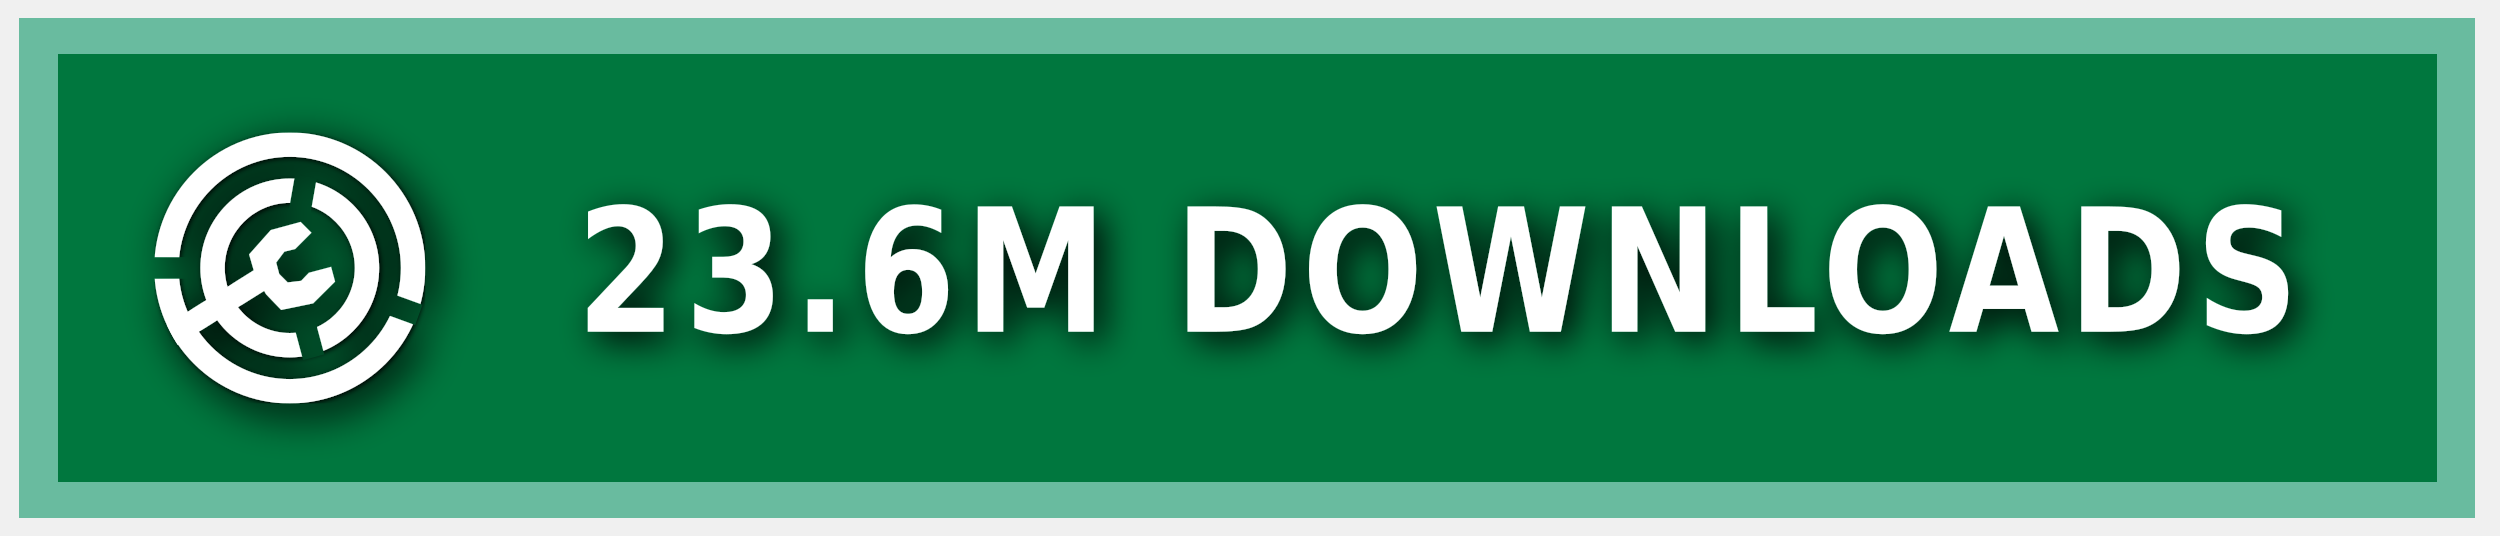
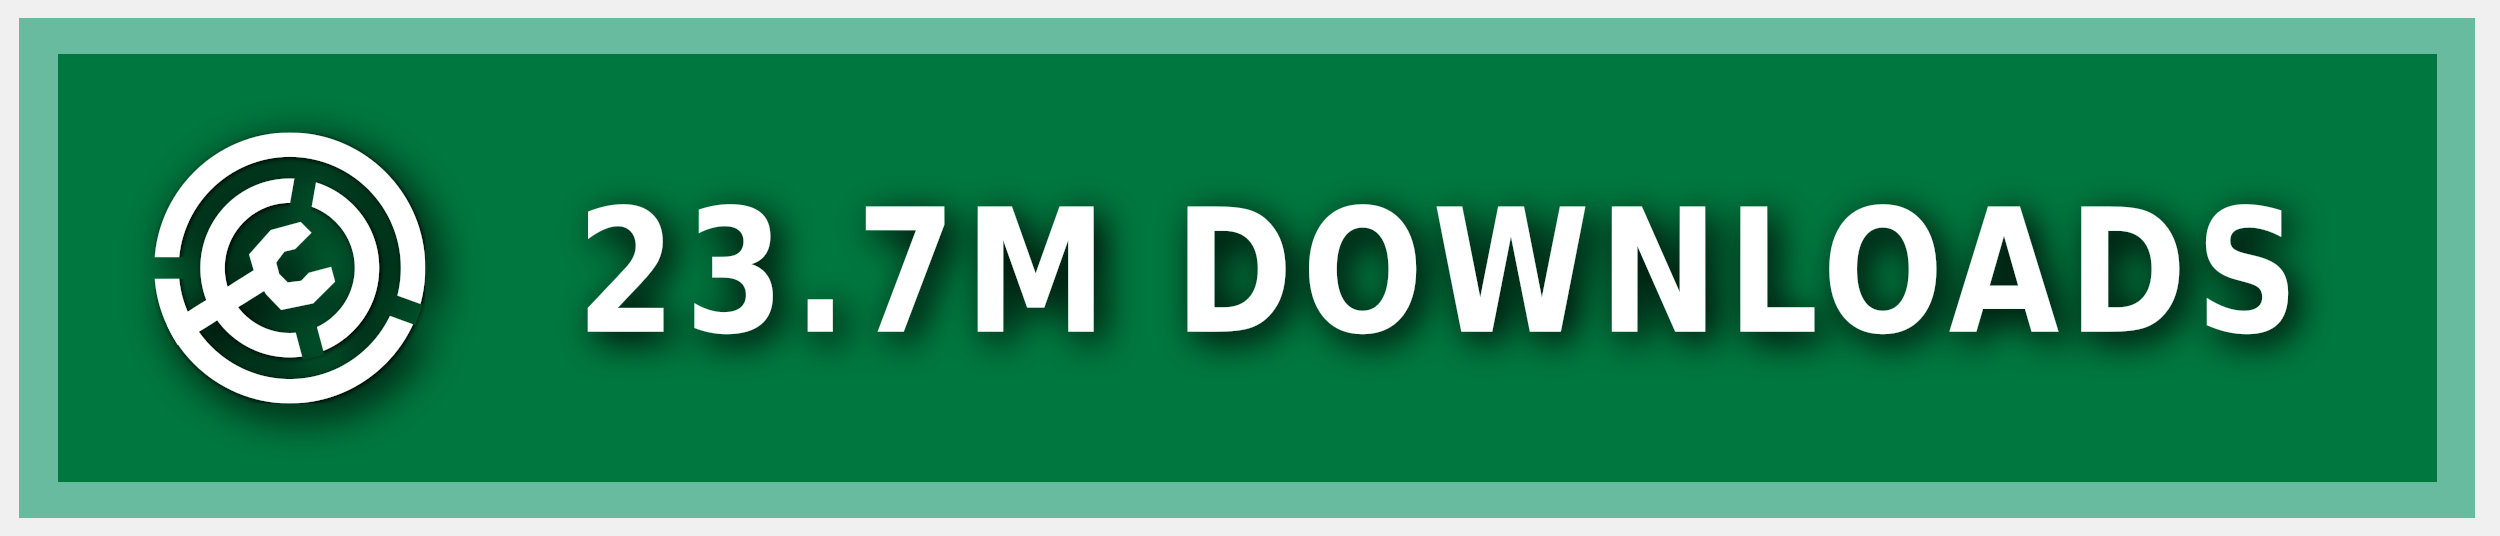
<svg xmlns="http://www.w3.org/2000/svg" xmlns:ns1="https://boxy-svg.com" width="140" height="30" role="img" aria-label="MODRINTH">
  <style> g:not(.noshadow) { filter: drop-shadow(0.5px 0.5px 1.0px black); } </style>
  <defs>
    <ns1:guide x="121.656" y="10.118" angle="90" />
    <ns1:guide x="127.198" y="17.628" angle="90" />
    <ns1:guide x="8.199" y="-3.08" angle="0" />
    <ns1:guide x="20.449" y="-4.101" angle="0" />
    <ns1:guide x="121.656" y="10.118" angle="90" />
    <ns1:guide x="127.198" y="17.628" angle="90" />
    <ns1:guide x="8.199" y="-3.08" angle="0" />
    <ns1:guide x="20.449" y="-4.101" angle="0" />
  </defs>
  <g class="noshadow" shape-rendering="crispEdges" style="" transform="matrix(1.074564, 0, 0, 1, 0, 0)">
    <rect x="1" y="1" width="128" height="28" style="fill: #00954E;" />
    <rect x="1" y="1" width="128" height="28" style="fill: rgba(0, 0, 0, 0.2);" />
    <rect x="2" y="2" width="126" height="26" style="fill: none; stroke-width:2px; stroke: rgba(211, 255, 255, 0.5);" />
  </g>
  <g fill-rule="evenodd" stroke-linejoin="round" stroke-miterlimit="1.5" clip-rule="evenodd" transform="matrix(1.2, 0, 0, 1.2, -1.2, -1.5)">
    <path fill="none" d="M 8.199 7.432 L 20.846 7.432 L 20.846 20.079 L 8.199 20.079 L 8.199 7.432 Z" style="" />
    <g clip-path="url(#a)" transform="matrix(0.126469, 0, 0, 0.126469, 8.198999, 7.431019)" style="">
      <path fill="#ffffff" d="M50 17c18.207 0 32.988 14.787 32.988 33S68.207 83 50 83 17.012 68.213 17.012 50 31.793 17 50 17Zm0 9c13.24 0 23.988 10.755 23.988 24S63.24 74 50 74 26.012 63.245 26.012 50 36.76 26 50 26Z" />
    </g>
    <g clip-path="url(#b)" transform="matrix(0.126469, 0, 0, 0.126469, 8.198999, 7.431019)" style="">
      <path fill="#ffffff" d="M50 0c27.596 0 50 22.404 50 50s-22.404 50-50 50S0 77.596 0 50 22.404 0 50 0Zm0 9c22.629 0 41 18.371 41 41S72.629 91 50 91 9 72.629 9 50 27.371 9 50 9Z" />
    </g>
    <g class="noshadow" clip-path="url(#c)" transform="matrix(0.112383, 0, 0, 0.122032, 8.268063, 7.737635)" style="">
      <path fill="none" stroke="#ffffff" stroke-width="9" d="M 50 50 L 5.171 75.882" />
    </g>
    <path fill="#ffffff" d="M 12.909 14.103 L 12.625 13.123 L 13.637 11.985 L 15.028 11.605 L 15.534 12.111 L 14.775 12.87 L 14.269 12.996 L 13.89 13.502 L 14.032 14.038 L 14.425 14.429 L 15.053 14.354 L 15.415 13.979 L 16.452 13.701 L 16.637 14.392 L 15.613 15.407 L 14.121 15.714 L 13.415 14.979 L 12.909 14.103 Z" style="" />
    <clipPath id="clip-1">
      <path d="M50 0c27.596 0 50 22.404 50 50s-22.404 50-50 50S0 77.596 0 50 22.404 0 50 0Zm0 39.549c5.768 0 10.451 4.683 10.451 10.451 0 5.768-4.683 10.451-10.451 10.451-5.768 0-10.451-4.683-10.451-10.451 0-5.768 4.683-10.451 10.451-10.451Z" />
    </clipPath>
    <g class="noshadow" clip-path="url(#clip-1)" transform="matrix(0.064459, 0.010209, -0.018807, 0.118741, -9.215255, -61.72825)" style="transform-origin: 27.985px 74.177px;">
      <path fill="none" stroke="#ffffff" stroke-width="9" d="M 49.29 67.75 L 6.679 80.603" style="" />
    </g>
  </g>
  <g>
    <clipPath id="a">
      <path fill-rule="evenodd" stroke-linejoin="round" stroke-miterlimit="1.5" clip-rule="evenodd" d="M100 0H0v100h100V0ZM46.002 49.295l.076 1.757 8.83 32.963 7.843-2.102-8.596-32.094 5.804-32.932-7.997-1.41-5.96 33.818Z" />
    </clipPath>
    <clipPath id="b">
      <path d="M0 0v46h50l1.368.241L99 63.578l-2.736 7.517L49.295 54H0v46h100V0H0Z" />
    </clipPath>
    <clipPath id="c">
      <path d="M50 0c27.596 0 50 22.404 50 50s-22.404 50-50 50S0 77.596 0 50 22.404 0 50 0Zm0 39.549c5.768 0 10.451 4.683 10.451 10.451 0 5.768-4.683 10.451-10.451 10.451-5.768 0-10.451-4.683-10.451-10.451 0-5.768 4.683-10.451 10.451-10.451Z" />
    </clipPath>
  </g>
  <g fill="#fff" text-anchor="middle" font-family="Verdana,Geneva,DejaVu Sans,sans-serif" text-rendering="geometricPrecision" font-size="100" transform="matrix(1, 0, 0, 1, 13, 0)">
-     <text style="font-size: 80px; font-weight: 700; white-space: pre;" transform="matrix(0.1, 0, 0, 0.120296, 0, -3.678133)" x="675" y="185" letter-spacing="5">23.6M DOWNLOADS</text>
+     <text style="font-size: 80px; font-weight: 700; white-space: pre;" transform="matrix(0.1, 0, 0, 0.120296, 0, -3.678133)" x="675" y="185" letter-spacing="5">23.7M DOWNLOADS</text>
  </g>
</svg>
